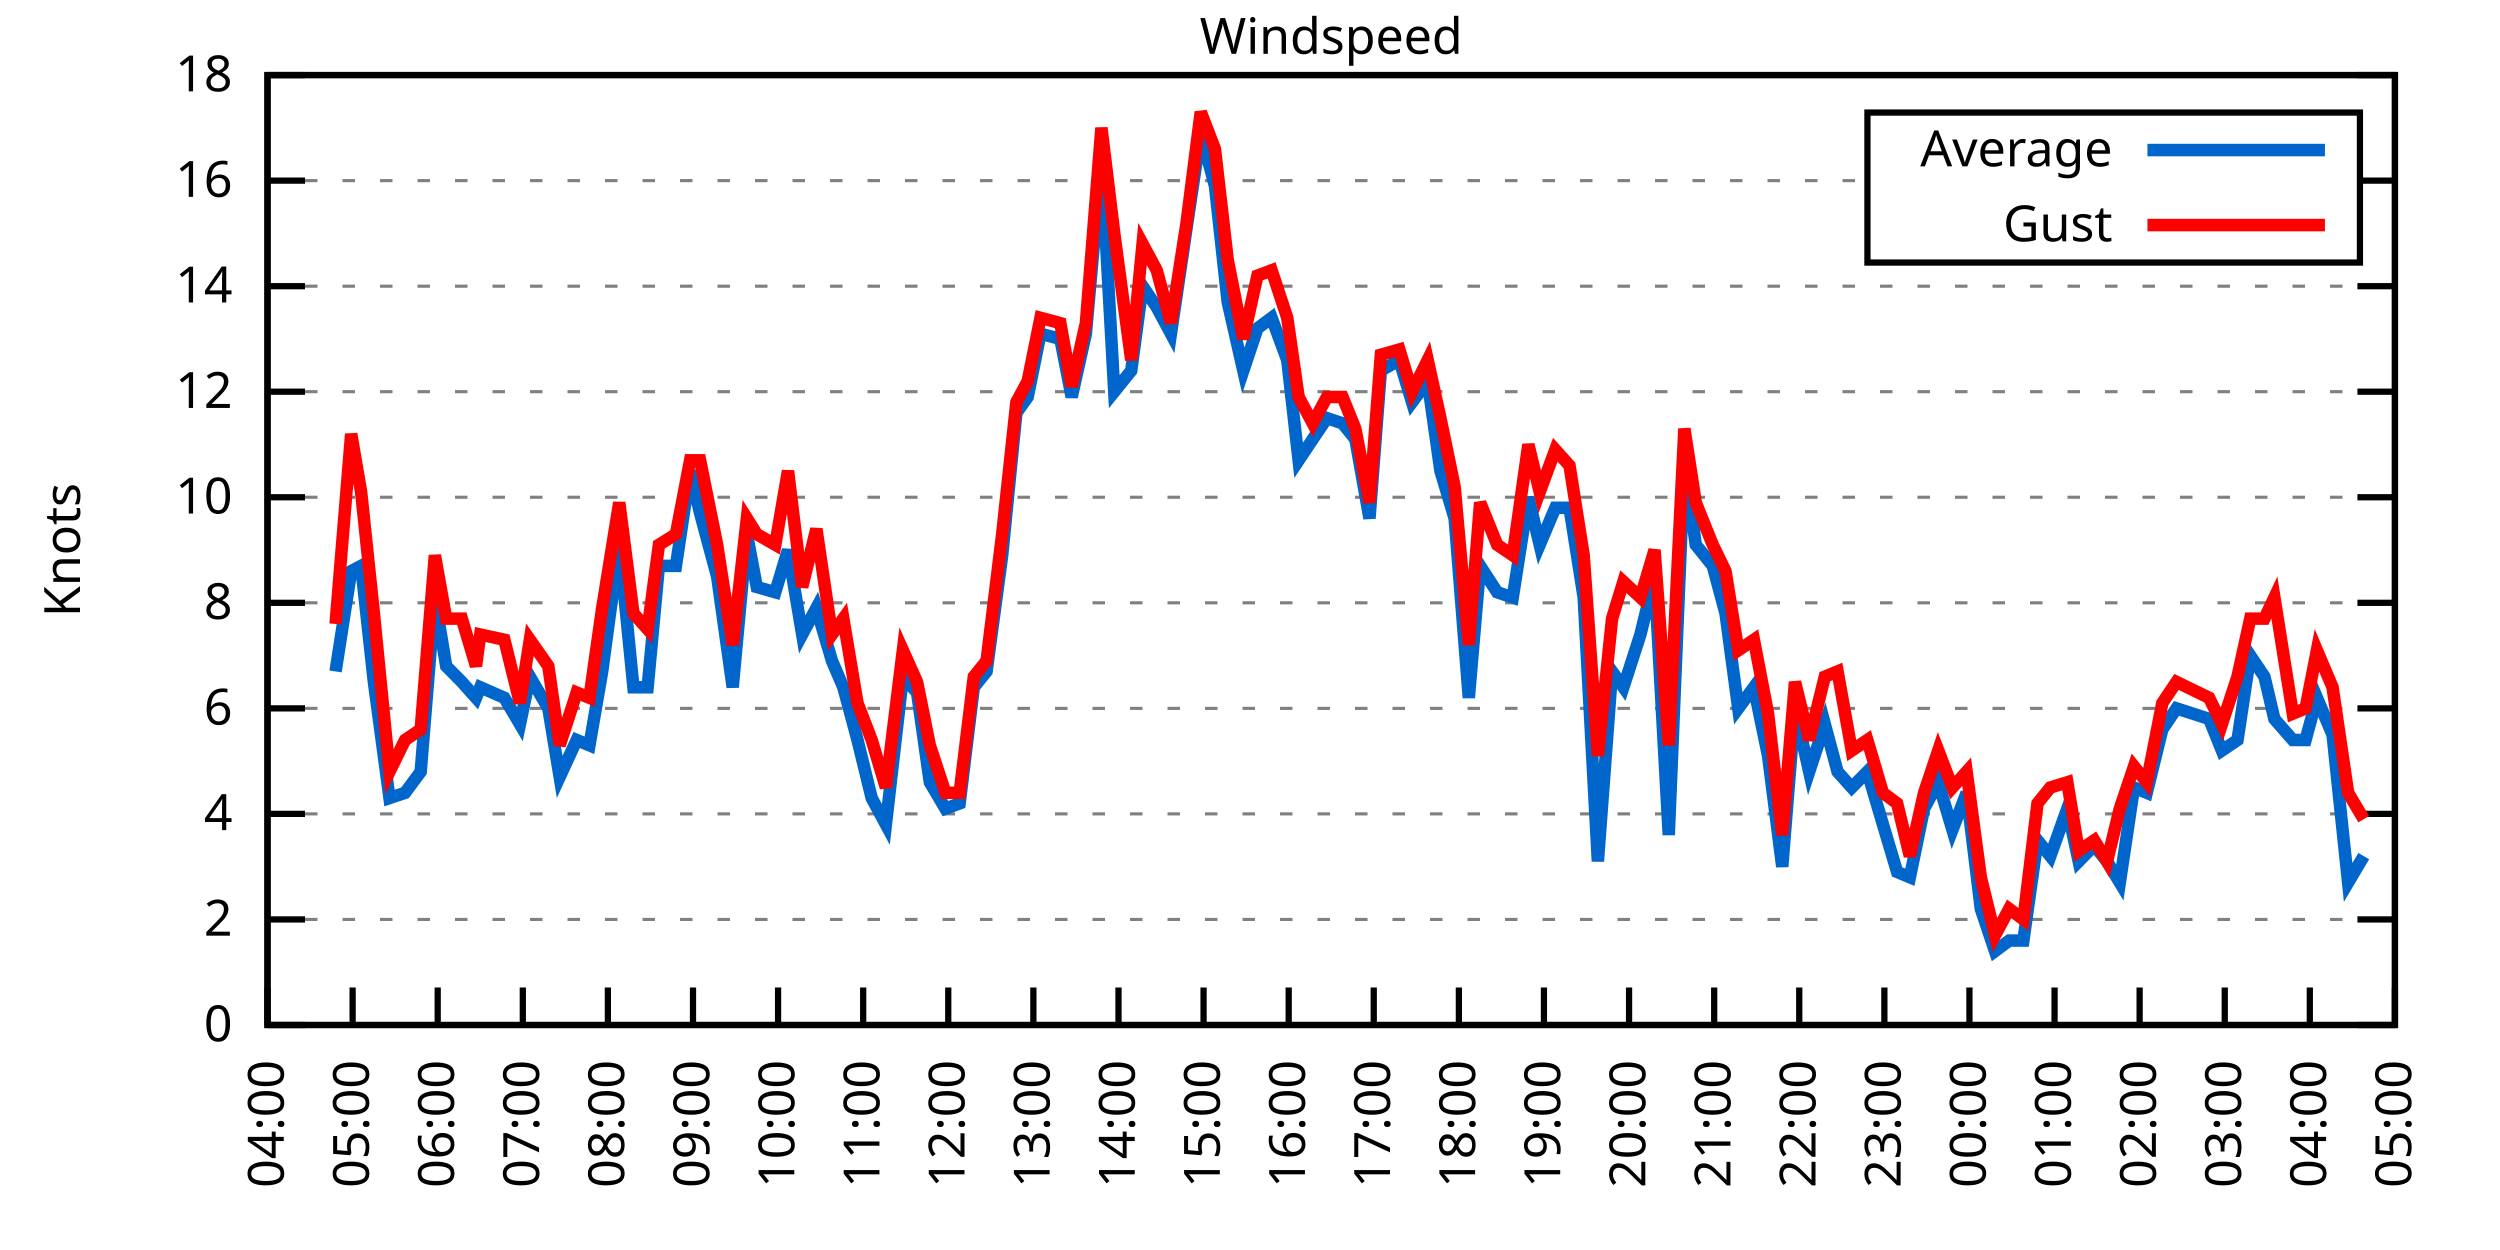
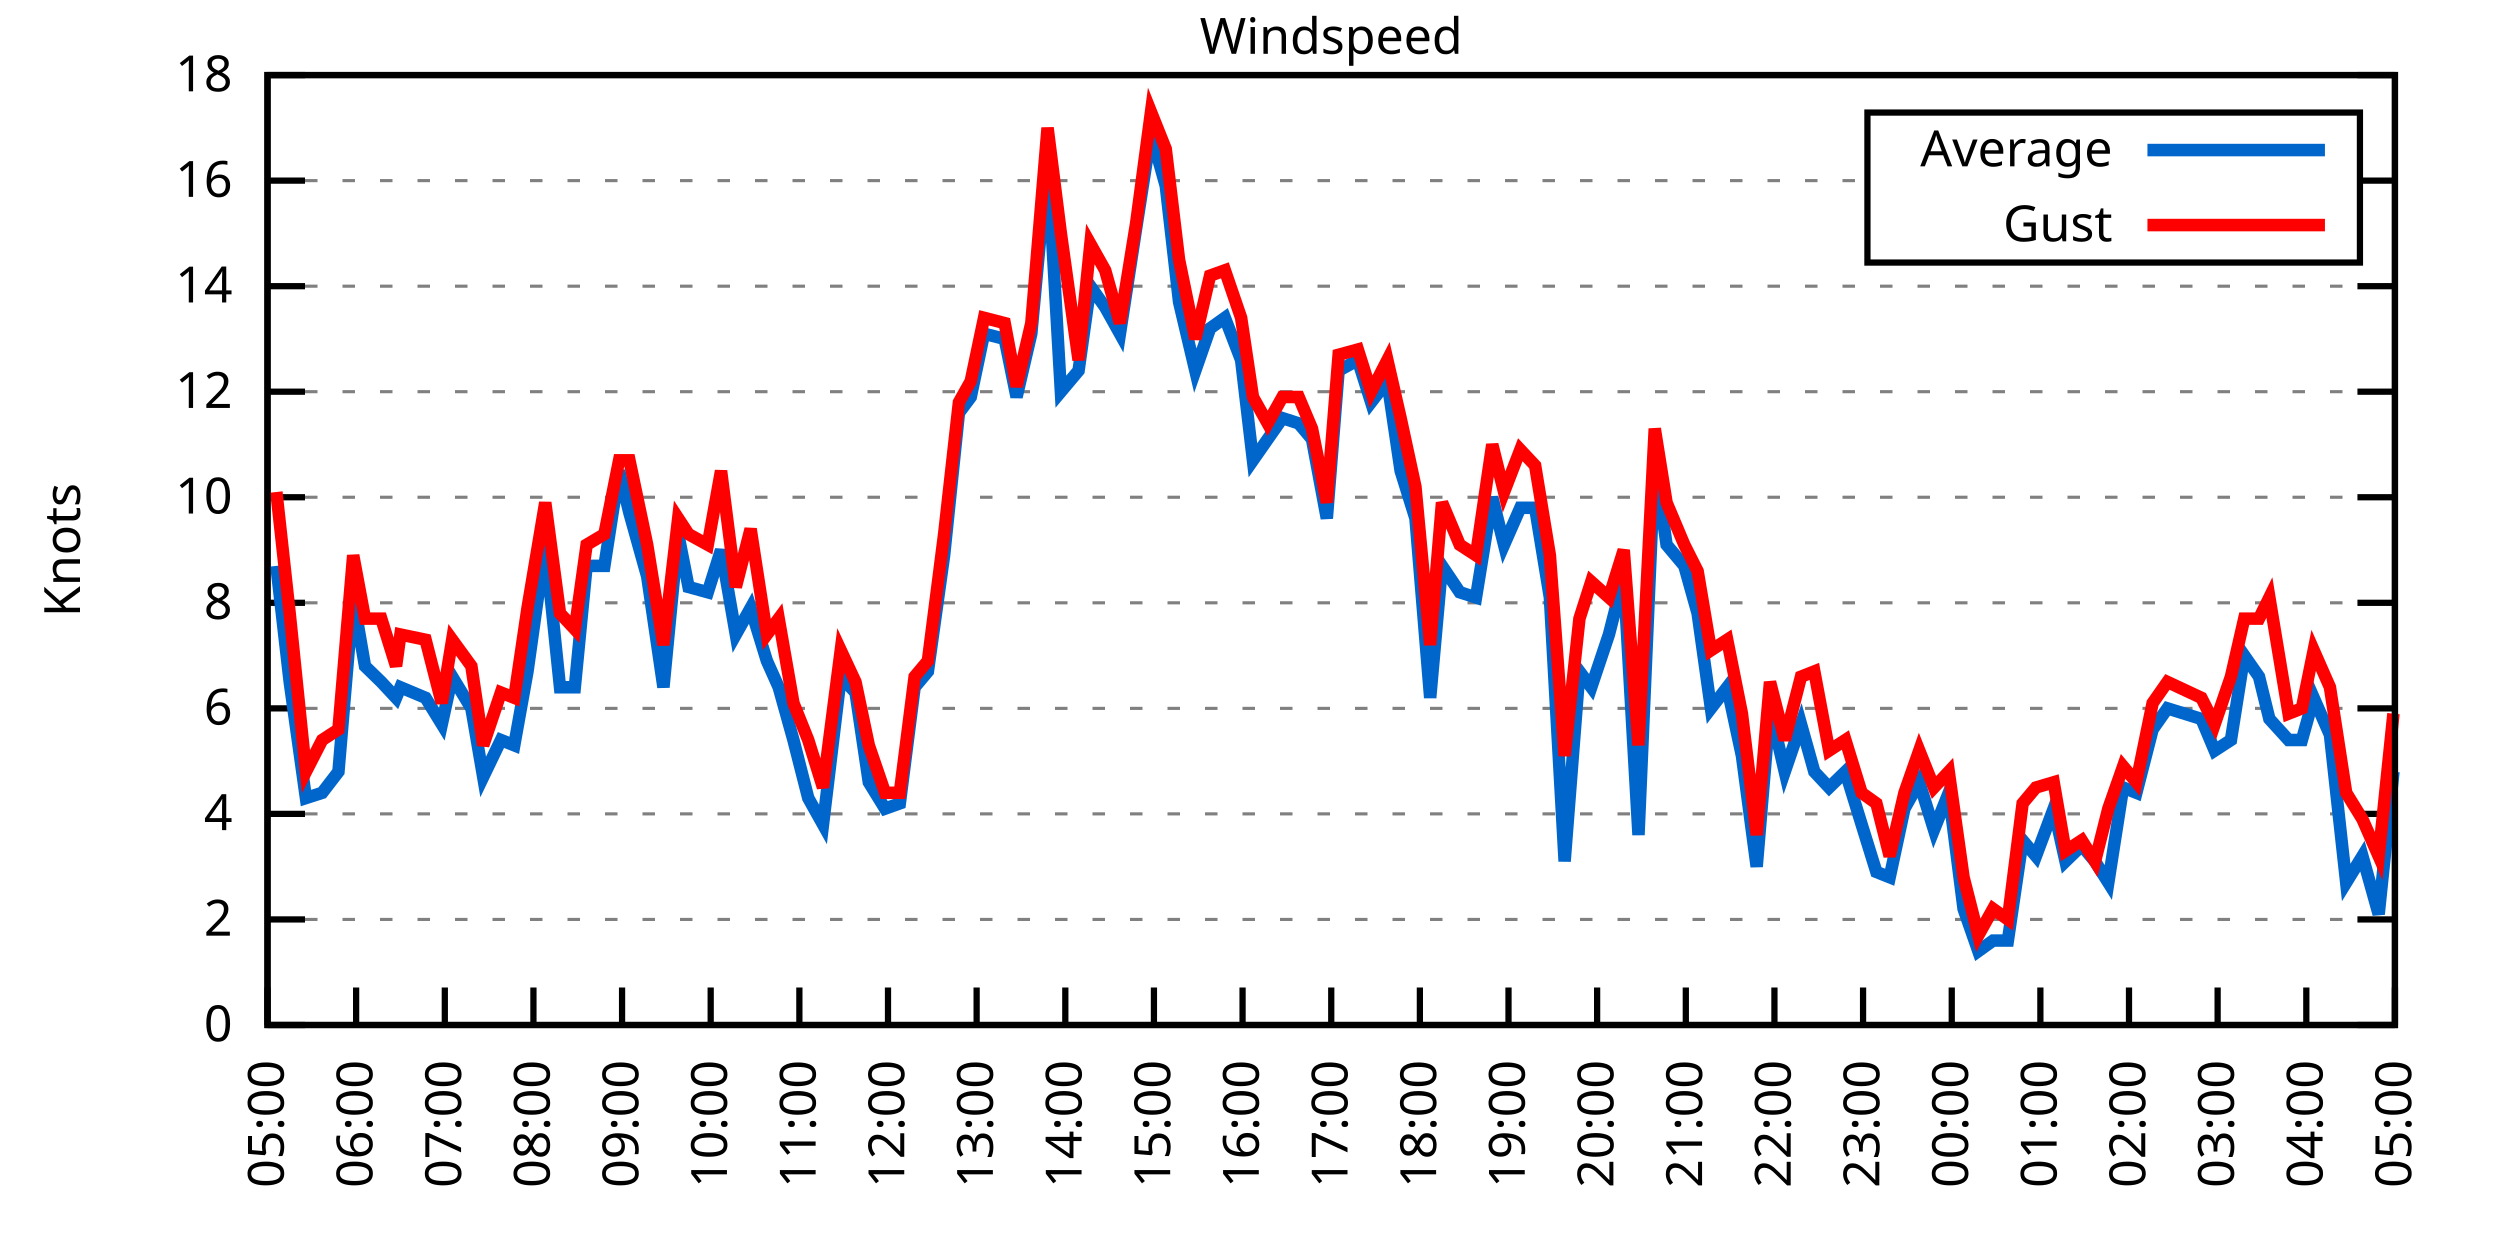
<svg xmlns="http://www.w3.org/2000/svg" xmlns:xlink="http://www.w3.org/1999/xlink" width="400" height="200" viewBox="0 0 400 200">
  <g id="gnuplot_canvas">
    <rect x="0" y="0" width="400" height="200" fill="none" />
    <defs>
      <circle id="gpDot" r="0.5" stroke-width="0.5" stroke="currentColor" />
      <path id="gpPt0" stroke-width="0.333" stroke="currentColor" d="M-1,0 h2 M0,-1 v2" />
      <path id="gpPt1" stroke-width="0.333" stroke="currentColor" d="M-1,-1 L1,1 M1,-1 L-1,1" />
      <path id="gpPt2" stroke-width="0.333" stroke="currentColor" d="M-1,0 L1,0 M0,-1 L0,1 M-1,-1 L1,1 M-1,1 L1,-1" />
      <rect id="gpPt3" stroke-width="0.333" stroke="currentColor" x="-1" y="-1" width="2" height="2" />
      <rect id="gpPt4" stroke-width="0.333" stroke="currentColor" fill="currentColor" x="-1" y="-1" width="2" height="2" />
      <circle id="gpPt5" stroke-width="0.333" stroke="currentColor" cx="0" cy="0" r="1" />
      <use xlink:href="#gpPt5" id="gpPt6" fill="currentColor" stroke="none" />
      <path id="gpPt7" stroke-width="0.333" stroke="currentColor" d="M0,-1.33 L-1.33,0.67 L1.33,0.67 z" />
      <use xlink:href="#gpPt7" id="gpPt8" fill="currentColor" stroke="none" />
      <use xlink:href="#gpPt7" id="gpPt9" stroke="currentColor" transform="rotate(180)" />
      <use xlink:href="#gpPt9" id="gpPt10" fill="currentColor" stroke="none" />
      <use xlink:href="#gpPt3" id="gpPt11" stroke="currentColor" transform="rotate(45)" />
      <use xlink:href="#gpPt11" id="gpPt12" fill="currentColor" stroke="none" />
      <path id="gpPt13" stroke-width="0.333" stroke="currentColor" d="M0,1.330 L1.265,0.411 L0.782,-1.067 L-0.782,-1.076 L-1.265,0.411 z" />
      <use xlink:href="#gpPt13" id="gpPt14" fill="currentColor" stroke="none" />
      <filter id="textbox" filterUnits="objectBoundingBox" x="0" y="0" height="1" width="1">
        <feFlood flood-color="white" flood-opacity="1" result="bgnd" />
        <feComposite in="SourceGraphic" in2="bgnd" operator="atop" />
      </filter>
      <filter id="greybox" filterUnits="objectBoundingBox" x="0" y="0" height="1" width="1">
        <feFlood flood-color="lightgrey" flood-opacity="1" result="grey" />
        <feComposite in="SourceGraphic" in2="grey" operator="atop" />
      </filter>
    </defs>
    <g fill="none" color="white" stroke="currentColor" stroke-width="1.00" stroke-linecap="butt" stroke-linejoin="miter">
</g>
    <g fill="none" color="black" stroke="currentColor" stroke-width="1.00" stroke-linecap="butt" stroke-linejoin="miter">
      <g stroke="none" shape-rendering="crispEdges">
        <polygon fill="rgb(255, 255, 255)" points="42.80,164.00 383.18,164.00 383.18,12.02 42.80,12.02 " />
      </g>
    </g>
    <g fill="none" color="black" stroke="currentColor" stroke-width="1.00" stroke-linecap="butt" stroke-linejoin="miter">
</g>
    <g fill="none" color="black" stroke="black" stroke-width="0.50" stroke-linecap="butt" stroke-linejoin="miter">
</g>
    <g fill="none" color="gray" stroke="currentColor" stroke-width="0.50" stroke-linecap="butt" stroke-linejoin="miter">
      <path stroke="gray" stroke-dasharray="2,4" class="gridline" d="M42.80,164.00 L383.19,164.00  " />
    </g>
    <g fill="none" color="gray" stroke="gray" stroke-width="1.00" stroke-linecap="butt" stroke-linejoin="miter">
</g>
    <g fill="none" color="black" stroke="currentColor" stroke-width="1.00" stroke-linecap="butt" stroke-linejoin="miter">
      <path stroke="black" d="M42.80,164.00 L48.80,164.00 M383.19,164.00 L377.19,164.00  " />
      <g transform="translate(37.20,166.60)" stroke="none" fill="black" font-family="Sans" font-size="8.00" text-anchor="end">
        <text>
          <tspan font-family="Sans"> 0</tspan>
        </text>
      </g>
    </g>
    <g fill="none" color="black" stroke="currentColor" stroke-width="1.00" stroke-linecap="butt" stroke-linejoin="miter">
</g>
    <g fill="none" color="black" stroke="black" stroke-width="0.50" stroke-linecap="butt" stroke-linejoin="miter">
</g>
    <g fill="none" color="gray" stroke="currentColor" stroke-width="0.50" stroke-linecap="butt" stroke-linejoin="miter">
      <path stroke="gray" stroke-dasharray="2,4" class="gridline" d="M42.80,147.11 L383.19,147.11  " />
    </g>
    <g fill="none" color="gray" stroke="gray" stroke-width="1.00" stroke-linecap="butt" stroke-linejoin="miter">
</g>
    <g fill="none" color="black" stroke="currentColor" stroke-width="1.00" stroke-linecap="butt" stroke-linejoin="miter">
      <path stroke="black" d="M42.80,147.11 L48.80,147.11 M383.19,147.11 L377.19,147.11  " />
      <g transform="translate(37.20,149.71)" stroke="none" fill="black" font-family="Sans" font-size="8.00" text-anchor="end">
        <text>
          <tspan font-family="Sans"> 2</tspan>
        </text>
      </g>
    </g>
    <g fill="none" color="black" stroke="currentColor" stroke-width="1.00" stroke-linecap="butt" stroke-linejoin="miter">
</g>
    <g fill="none" color="black" stroke="black" stroke-width="0.50" stroke-linecap="butt" stroke-linejoin="miter">
</g>
    <g fill="none" color="gray" stroke="currentColor" stroke-width="0.50" stroke-linecap="butt" stroke-linejoin="miter">
      <path stroke="gray" stroke-dasharray="2,4" class="gridline" d="M42.80,130.22 L383.19,130.22  " />
    </g>
    <g fill="none" color="gray" stroke="gray" stroke-width="1.00" stroke-linecap="butt" stroke-linejoin="miter">
</g>
    <g fill="none" color="black" stroke="currentColor" stroke-width="1.00" stroke-linecap="butt" stroke-linejoin="miter">
      <path stroke="black" d="M42.80,130.22 L48.80,130.22 M383.19,130.22 L377.19,130.22  " />
      <g transform="translate(37.20,132.82)" stroke="none" fill="black" font-family="Sans" font-size="8.00" text-anchor="end">
        <text>
          <tspan font-family="Sans"> 4</tspan>
        </text>
      </g>
    </g>
    <g fill="none" color="black" stroke="currentColor" stroke-width="1.00" stroke-linecap="butt" stroke-linejoin="miter">
</g>
    <g fill="none" color="black" stroke="black" stroke-width="0.50" stroke-linecap="butt" stroke-linejoin="miter">
</g>
    <g fill="none" color="gray" stroke="currentColor" stroke-width="0.50" stroke-linecap="butt" stroke-linejoin="miter">
      <path stroke="gray" stroke-dasharray="2,4" class="gridline" d="M42.80,113.34 L383.19,113.34  " />
    </g>
    <g fill="none" color="gray" stroke="gray" stroke-width="1.00" stroke-linecap="butt" stroke-linejoin="miter">
</g>
    <g fill="none" color="black" stroke="currentColor" stroke-width="1.00" stroke-linecap="butt" stroke-linejoin="miter">
      <path stroke="black" d="M42.80,113.34 L48.80,113.34 M383.19,113.34 L377.19,113.34  " />
      <g transform="translate(37.20,115.94)" stroke="none" fill="black" font-family="Sans" font-size="8.00" text-anchor="end">
        <text>
          <tspan font-family="Sans"> 6</tspan>
        </text>
      </g>
    </g>
    <g fill="none" color="black" stroke="currentColor" stroke-width="1.00" stroke-linecap="butt" stroke-linejoin="miter">
</g>
    <g fill="none" color="black" stroke="black" stroke-width="0.50" stroke-linecap="butt" stroke-linejoin="miter">
</g>
    <g fill="none" color="gray" stroke="currentColor" stroke-width="0.50" stroke-linecap="butt" stroke-linejoin="miter">
      <path stroke="gray" stroke-dasharray="2,4" class="gridline" d="M42.80,96.45 L383.19,96.45  " />
    </g>
    <g fill="none" color="gray" stroke="gray" stroke-width="1.00" stroke-linecap="butt" stroke-linejoin="miter">
</g>
    <g fill="none" color="black" stroke="currentColor" stroke-width="1.00" stroke-linecap="butt" stroke-linejoin="miter">
      <path stroke="black" d="M42.80,96.45 L48.80,96.45 M383.19,96.45 L377.19,96.45  " />
      <g transform="translate(37.20,99.05)" stroke="none" fill="black" font-family="Sans" font-size="8.00" text-anchor="end">
        <text>
          <tspan font-family="Sans"> 8</tspan>
        </text>
      </g>
    </g>
    <g fill="none" color="black" stroke="currentColor" stroke-width="1.00" stroke-linecap="butt" stroke-linejoin="miter">
</g>
    <g fill="none" color="black" stroke="black" stroke-width="0.50" stroke-linecap="butt" stroke-linejoin="miter">
</g>
    <g fill="none" color="gray" stroke="currentColor" stroke-width="0.50" stroke-linecap="butt" stroke-linejoin="miter">
      <path stroke="gray" stroke-dasharray="2,4" class="gridline" d="M42.80,79.56 L383.19,79.56  " />
    </g>
    <g fill="none" color="gray" stroke="gray" stroke-width="1.00" stroke-linecap="butt" stroke-linejoin="miter">
</g>
    <g fill="none" color="black" stroke="currentColor" stroke-width="1.00" stroke-linecap="butt" stroke-linejoin="miter">
      <path stroke="black" d="M42.80,79.56 L48.80,79.56 M383.19,79.56 L377.19,79.56  " />
      <g transform="translate(37.20,82.16)" stroke="none" fill="black" font-family="Sans" font-size="8.00" text-anchor="end">
        <text>
          <tspan font-family="Sans"> 10</tspan>
        </text>
      </g>
    </g>
    <g fill="none" color="black" stroke="currentColor" stroke-width="1.00" stroke-linecap="butt" stroke-linejoin="miter">
</g>
    <g fill="none" color="black" stroke="black" stroke-width="0.50" stroke-linecap="butt" stroke-linejoin="miter">
</g>
    <g fill="none" color="gray" stroke="currentColor" stroke-width="0.50" stroke-linecap="butt" stroke-linejoin="miter">
      <path stroke="gray" stroke-dasharray="2,4" class="gridline" d="M42.80,62.67 L383.19,62.67  " />
    </g>
    <g fill="none" color="gray" stroke="gray" stroke-width="1.00" stroke-linecap="butt" stroke-linejoin="miter">
</g>
    <g fill="none" color="black" stroke="currentColor" stroke-width="1.00" stroke-linecap="butt" stroke-linejoin="miter">
      <path stroke="black" d="M42.80,62.67 L48.80,62.67 M383.19,62.67 L377.19,62.67  " />
      <g transform="translate(37.20,65.27)" stroke="none" fill="black" font-family="Sans" font-size="8.00" text-anchor="end">
        <text>
          <tspan font-family="Sans"> 12</tspan>
        </text>
      </g>
    </g>
    <g fill="none" color="black" stroke="currentColor" stroke-width="1.00" stroke-linecap="butt" stroke-linejoin="miter">
</g>
    <g fill="none" color="black" stroke="black" stroke-width="0.50" stroke-linecap="butt" stroke-linejoin="miter">
</g>
    <g fill="none" color="gray" stroke="currentColor" stroke-width="0.50" stroke-linecap="butt" stroke-linejoin="miter">
      <path stroke="gray" stroke-dasharray="2,4" class="gridline" d="M42.80,45.79 L383.19,45.79  " />
    </g>
    <g fill="none" color="gray" stroke="gray" stroke-width="1.00" stroke-linecap="butt" stroke-linejoin="miter">
</g>
    <g fill="none" color="black" stroke="currentColor" stroke-width="1.00" stroke-linecap="butt" stroke-linejoin="miter">
      <path stroke="black" d="M42.80,45.79 L48.80,45.79 M383.19,45.79 L377.19,45.79  " />
      <g transform="translate(37.20,48.39)" stroke="none" fill="black" font-family="Sans" font-size="8.00" text-anchor="end">
        <text>
          <tspan font-family="Sans"> 14</tspan>
        </text>
      </g>
    </g>
    <g fill="none" color="black" stroke="currentColor" stroke-width="1.00" stroke-linecap="butt" stroke-linejoin="miter">
</g>
    <g fill="none" color="black" stroke="black" stroke-width="0.50" stroke-linecap="butt" stroke-linejoin="miter">
</g>
    <g fill="none" color="gray" stroke="currentColor" stroke-width="0.50" stroke-linecap="butt" stroke-linejoin="miter">
      <path stroke="gray" stroke-dasharray="2,4" class="gridline" d="M42.80,28.90 L298.79,28.90 M377.59,28.90 L383.19,28.90  " />
    </g>
    <g fill="none" color="gray" stroke="gray" stroke-width="1.00" stroke-linecap="butt" stroke-linejoin="miter">
</g>
    <g fill="none" color="black" stroke="currentColor" stroke-width="1.00" stroke-linecap="butt" stroke-linejoin="miter">
      <path stroke="black" d="M42.80,28.90 L48.80,28.90 M383.19,28.90 L377.19,28.90  " />
      <g transform="translate(37.20,31.50)" stroke="none" fill="black" font-family="Sans" font-size="8.00" text-anchor="end">
        <text>
          <tspan font-family="Sans"> 16</tspan>
        </text>
      </g>
    </g>
    <g fill="none" color="black" stroke="currentColor" stroke-width="1.00" stroke-linecap="butt" stroke-linejoin="miter">
</g>
    <g fill="none" color="black" stroke="black" stroke-width="0.50" stroke-linecap="butt" stroke-linejoin="miter">
</g>
    <g fill="none" color="gray" stroke="currentColor" stroke-width="0.50" stroke-linecap="butt" stroke-linejoin="miter">
      <path stroke="gray" stroke-dasharray="2,4" class="gridline" d="M42.80,12.01 L383.19,12.01  " />
    </g>
    <g fill="none" color="gray" stroke="gray" stroke-width="1.00" stroke-linecap="butt" stroke-linejoin="miter">
</g>
    <g fill="none" color="black" stroke="currentColor" stroke-width="1.00" stroke-linecap="butt" stroke-linejoin="miter">
      <path stroke="black" d="M42.80,12.01 L48.80,12.01 M383.19,12.01 L377.19,12.01  " />
      <g transform="translate(37.20,14.61)" stroke="none" fill="black" font-family="Sans" font-size="8.00" text-anchor="end">
        <text>
          <tspan font-family="Sans"> 18</tspan>
        </text>
      </g>
    </g>
    <g fill="none" color="black" stroke="currentColor" stroke-width="1.00" stroke-linecap="butt" stroke-linejoin="miter">
      <path stroke="black" d="M42.80,164.00 L42.80,158.00  " />
      <g transform="translate(45.40,169.60) rotate(270.00)" stroke="none" fill="black" font-family="Sans" font-size="8.00" text-anchor="end">
        <text>
-           <tspan font-family="Sans">04:00</tspan>
-         </text>
-       </g>
-     </g>
-     <g fill="none" color="black" stroke="currentColor" stroke-width="1.00" stroke-linecap="butt" stroke-linejoin="miter">
-       <path stroke="black" d="M56.42,164.00 L56.42,158.00  " />
-       <g transform="translate(59.02,169.60) rotate(270.00)" stroke="none" fill="black" font-family="Sans" font-size="8.00" text-anchor="end">
-         <text>
          <tspan font-family="Sans">05:00</tspan>
        </text>
      </g>
    </g>
    <g fill="none" color="black" stroke="currentColor" stroke-width="1.00" stroke-linecap="butt" stroke-linejoin="miter">
-       <path stroke="black" d="M70.03,164.00 L70.03,158.00  " />
-       <g transform="translate(72.63,169.60) rotate(270.00)" stroke="none" fill="black" font-family="Sans" font-size="8.00" text-anchor="end">
+       <path stroke="black" d="M56.98,164.00 L56.98,158.00  " />
+       <g transform="translate(59.58,169.60) rotate(270.00)" stroke="none" fill="black" font-family="Sans" font-size="8.00" text-anchor="end">
        <text>
          <tspan font-family="Sans">06:00</tspan>
        </text>
      </g>
    </g>
    <g fill="none" color="black" stroke="currentColor" stroke-width="1.00" stroke-linecap="butt" stroke-linejoin="miter">
-       <path stroke="black" d="M83.65,164.00 L83.65,158.00  " />
-       <g transform="translate(86.25,169.60) rotate(270.00)" stroke="none" fill="black" font-family="Sans" font-size="8.00" text-anchor="end">
+       <path stroke="black" d="M71.17,164.00 L71.17,158.00  " />
+       <g transform="translate(73.77,169.60) rotate(270.00)" stroke="none" fill="black" font-family="Sans" font-size="8.00" text-anchor="end">
        <text>
          <tspan font-family="Sans">07:00</tspan>
        </text>
      </g>
    </g>
    <g fill="none" color="black" stroke="currentColor" stroke-width="1.00" stroke-linecap="butt" stroke-linejoin="miter">
-       <path stroke="black" d="M97.26,164.00 L97.26,158.00  " />
-       <g transform="translate(99.86,169.60) rotate(270.00)" stroke="none" fill="black" font-family="Sans" font-size="8.00" text-anchor="end">
+       <path stroke="black" d="M85.35,164.00 L85.35,158.00  " />
+       <g transform="translate(87.95,169.60) rotate(270.00)" stroke="none" fill="black" font-family="Sans" font-size="8.00" text-anchor="end">
        <text>
          <tspan font-family="Sans">08:00</tspan>
        </text>
      </g>
    </g>
    <g fill="none" color="black" stroke="currentColor" stroke-width="1.00" stroke-linecap="butt" stroke-linejoin="miter">
-       <path stroke="black" d="M110.88,164.00 L110.88,158.00  " />
-       <g transform="translate(113.48,169.60) rotate(270.00)" stroke="none" fill="black" font-family="Sans" font-size="8.00" text-anchor="end">
+       <path stroke="black" d="M99.53,164.00 L99.53,158.00  " />
+       <g transform="translate(102.13,169.60) rotate(270.00)" stroke="none" fill="black" font-family="Sans" font-size="8.00" text-anchor="end">
        <text>
          <tspan font-family="Sans">09:00</tspan>
        </text>
      </g>
    </g>
    <g fill="none" color="black" stroke="currentColor" stroke-width="1.00" stroke-linecap="butt" stroke-linejoin="miter">
-       <path stroke="black" d="M124.49,164.00 L124.49,158.00  " />
-       <g transform="translate(127.09,169.60) rotate(270.00)" stroke="none" fill="black" font-family="Sans" font-size="8.00" text-anchor="end">
+       <path stroke="black" d="M113.71,164.00 L113.71,158.00  " />
+       <g transform="translate(116.31,169.60) rotate(270.00)" stroke="none" fill="black" font-family="Sans" font-size="8.00" text-anchor="end">
        <text>
          <tspan font-family="Sans">10:00</tspan>
        </text>
      </g>
    </g>
    <g fill="none" color="black" stroke="currentColor" stroke-width="1.00" stroke-linecap="butt" stroke-linejoin="miter">
-       <path stroke="black" d="M138.11,164.00 L138.11,158.00  " />
-       <g transform="translate(140.71,169.60) rotate(270.00)" stroke="none" fill="black" font-family="Sans" font-size="8.00" text-anchor="end">
+       <path stroke="black" d="M127.90,164.00 L127.90,158.00  " />
+       <g transform="translate(130.50,169.60) rotate(270.00)" stroke="none" fill="black" font-family="Sans" font-size="8.00" text-anchor="end">
        <text>
          <tspan font-family="Sans">11:00</tspan>
        </text>
      </g>
    </g>
    <g fill="none" color="black" stroke="currentColor" stroke-width="1.00" stroke-linecap="butt" stroke-linejoin="miter">
-       <path stroke="black" d="M151.72,164.00 L151.72,158.00  " />
-       <g transform="translate(154.32,169.60) rotate(270.00)" stroke="none" fill="black" font-family="Sans" font-size="8.00" text-anchor="end">
+       <path stroke="black" d="M142.08,164.00 L142.08,158.00  " />
+       <g transform="translate(144.68,169.60) rotate(270.00)" stroke="none" fill="black" font-family="Sans" font-size="8.00" text-anchor="end">
        <text>
          <tspan font-family="Sans">12:00</tspan>
        </text>
      </g>
    </g>
    <g fill="none" color="black" stroke="currentColor" stroke-width="1.00" stroke-linecap="butt" stroke-linejoin="miter">
-       <path stroke="black" d="M165.34,164.00 L165.34,158.00  " />
-       <g transform="translate(167.94,169.60) rotate(270.00)" stroke="none" fill="black" font-family="Sans" font-size="8.00" text-anchor="end">
+       <path stroke="black" d="M156.26,164.00 L156.26,158.00  " />
+       <g transform="translate(158.86,169.60) rotate(270.00)" stroke="none" fill="black" font-family="Sans" font-size="8.00" text-anchor="end">
        <text>
          <tspan font-family="Sans">13:00</tspan>
        </text>
      </g>
    </g>
    <g fill="none" color="black" stroke="currentColor" stroke-width="1.00" stroke-linecap="butt" stroke-linejoin="miter">
-       <path stroke="black" d="M178.96,164.00 L178.96,158.00  " />
-       <g transform="translate(181.56,169.60) rotate(270.00)" stroke="none" fill="black" font-family="Sans" font-size="8.00" text-anchor="end">
+       <path stroke="black" d="M170.45,164.00 L170.45,158.00  " />
+       <g transform="translate(173.05,169.60) rotate(270.00)" stroke="none" fill="black" font-family="Sans" font-size="8.00" text-anchor="end">
        <text>
          <tspan font-family="Sans">14:00</tspan>
        </text>
      </g>
    </g>
    <g fill="none" color="black" stroke="currentColor" stroke-width="1.00" stroke-linecap="butt" stroke-linejoin="miter">
-       <path stroke="black" d="M192.57,164.00 L192.57,158.00  " />
-       <g transform="translate(195.17,169.60) rotate(270.00)" stroke="none" fill="black" font-family="Sans" font-size="8.00" text-anchor="end">
+       <path stroke="black" d="M184.63,164.00 L184.63,158.00  " />
+       <g transform="translate(187.23,169.60) rotate(270.00)" stroke="none" fill="black" font-family="Sans" font-size="8.00" text-anchor="end">
        <text>
          <tspan font-family="Sans">15:00</tspan>
        </text>
      </g>
    </g>
    <g fill="none" color="black" stroke="currentColor" stroke-width="1.00" stroke-linecap="butt" stroke-linejoin="miter">
-       <path stroke="black" d="M206.19,164.00 L206.19,158.00  " />
-       <g transform="translate(208.79,169.60) rotate(270.00)" stroke="none" fill="black" font-family="Sans" font-size="8.00" text-anchor="end">
+       <path stroke="black" d="M198.81,164.00 L198.81,158.00  " />
+       <g transform="translate(201.41,169.60) rotate(270.00)" stroke="none" fill="black" font-family="Sans" font-size="8.00" text-anchor="end">
        <text>
          <tspan font-family="Sans">16:00</tspan>
        </text>
      </g>
    </g>
    <g fill="none" color="black" stroke="currentColor" stroke-width="1.00" stroke-linecap="butt" stroke-linejoin="miter">
-       <path stroke="black" d="M219.80,164.00 L219.80,158.00  " />
-       <g transform="translate(222.40,169.60) rotate(270.00)" stroke="none" fill="black" font-family="Sans" font-size="8.00" text-anchor="end">
+       <path stroke="black" d="M213.00,164.00 L213.00,158.00  " />
+       <g transform="translate(215.60,169.60) rotate(270.00)" stroke="none" fill="black" font-family="Sans" font-size="8.00" text-anchor="end">
        <text>
          <tspan font-family="Sans">17:00</tspan>
        </text>
      </g>
    </g>
    <g fill="none" color="black" stroke="currentColor" stroke-width="1.00" stroke-linecap="butt" stroke-linejoin="miter">
-       <path stroke="black" d="M233.42,164.00 L233.42,158.00  " />
-       <g transform="translate(236.02,169.60) rotate(270.00)" stroke="none" fill="black" font-family="Sans" font-size="8.00" text-anchor="end">
+       <path stroke="black" d="M227.18,164.00 L227.18,158.00  " />
+       <g transform="translate(229.78,169.60) rotate(270.00)" stroke="none" fill="black" font-family="Sans" font-size="8.00" text-anchor="end">
        <text>
          <tspan font-family="Sans">18:00</tspan>
        </text>
      </g>
    </g>
    <g fill="none" color="black" stroke="currentColor" stroke-width="1.00" stroke-linecap="butt" stroke-linejoin="miter">
-       <path stroke="black" d="M247.03,164.00 L247.03,158.00  " />
-       <g transform="translate(249.63,169.60) rotate(270.00)" stroke="none" fill="black" font-family="Sans" font-size="8.00" text-anchor="end">
+       <path stroke="black" d="M241.36,164.00 L241.36,158.00  " />
+       <g transform="translate(243.96,169.60) rotate(270.00)" stroke="none" fill="black" font-family="Sans" font-size="8.00" text-anchor="end">
        <text>
          <tspan font-family="Sans">19:00</tspan>
        </text>
      </g>
    </g>
    <g fill="none" color="black" stroke="currentColor" stroke-width="1.00" stroke-linecap="butt" stroke-linejoin="miter">
-       <path stroke="black" d="M260.65,164.00 L260.65,158.00  " />
-       <g transform="translate(263.25,169.60) rotate(270.00)" stroke="none" fill="black" font-family="Sans" font-size="8.00" text-anchor="end">
+       <path stroke="black" d="M255.54,164.00 L255.54,158.00  " />
+       <g transform="translate(258.14,169.60) rotate(270.00)" stroke="none" fill="black" font-family="Sans" font-size="8.00" text-anchor="end">
        <text>
          <tspan font-family="Sans">20:00</tspan>
        </text>
      </g>
    </g>
    <g fill="none" color="black" stroke="currentColor" stroke-width="1.00" stroke-linecap="butt" stroke-linejoin="miter">
-       <path stroke="black" d="M274.27,164.00 L274.27,158.00  " />
-       <g transform="translate(276.87,169.60) rotate(270.00)" stroke="none" fill="black" font-family="Sans" font-size="8.00" text-anchor="end">
+       <path stroke="black" d="M269.73,164.00 L269.73,158.00  " />
+       <g transform="translate(272.33,169.60) rotate(270.00)" stroke="none" fill="black" font-family="Sans" font-size="8.00" text-anchor="end">
        <text>
          <tspan font-family="Sans">21:00</tspan>
        </text>
      </g>
    </g>
    <g fill="none" color="black" stroke="currentColor" stroke-width="1.00" stroke-linecap="butt" stroke-linejoin="miter">
-       <path stroke="black" d="M287.88,164.00 L287.88,158.00  " />
-       <g transform="translate(290.48,169.60) rotate(270.00)" stroke="none" fill="black" font-family="Sans" font-size="8.00" text-anchor="end">
+       <path stroke="black" d="M283.91,164.00 L283.91,158.00  " />
+       <g transform="translate(286.51,169.60) rotate(270.00)" stroke="none" fill="black" font-family="Sans" font-size="8.00" text-anchor="end">
        <text>
          <tspan font-family="Sans">22:00</tspan>
        </text>
      </g>
    </g>
    <g fill="none" color="black" stroke="currentColor" stroke-width="1.00" stroke-linecap="butt" stroke-linejoin="miter">
-       <path stroke="black" d="M301.50,164.00 L301.50,158.00  " />
-       <g transform="translate(304.10,169.60) rotate(270.00)" stroke="none" fill="black" font-family="Sans" font-size="8.00" text-anchor="end">
+       <path stroke="black" d="M298.09,164.00 L298.09,158.00  " />
+       <g transform="translate(300.69,169.60) rotate(270.00)" stroke="none" fill="black" font-family="Sans" font-size="8.00" text-anchor="end">
        <text>
          <tspan font-family="Sans">23:00</tspan>
        </text>
      </g>
    </g>
    <g fill="none" color="black" stroke="currentColor" stroke-width="1.00" stroke-linecap="butt" stroke-linejoin="miter">
-       <path stroke="black" d="M315.11,164.00 L315.11,158.00  " />
-       <g transform="translate(317.71,169.60) rotate(270.00)" stroke="none" fill="black" font-family="Sans" font-size="8.00" text-anchor="end">
+       <path stroke="black" d="M312.28,164.00 L312.28,158.00  " />
+       <g transform="translate(314.88,169.60) rotate(270.00)" stroke="none" fill="black" font-family="Sans" font-size="8.00" text-anchor="end">
        <text>
          <tspan font-family="Sans">00:00</tspan>
        </text>
      </g>
    </g>
    <g fill="none" color="black" stroke="currentColor" stroke-width="1.00" stroke-linecap="butt" stroke-linejoin="miter">
-       <path stroke="black" d="M328.73,164.00 L328.73,158.00  " />
-       <g transform="translate(331.33,169.60) rotate(270.00)" stroke="none" fill="black" font-family="Sans" font-size="8.00" text-anchor="end">
+       <path stroke="black" d="M326.46,164.00 L326.46,158.00  " />
+       <g transform="translate(329.06,169.60) rotate(270.00)" stroke="none" fill="black" font-family="Sans" font-size="8.00" text-anchor="end">
        <text>
          <tspan font-family="Sans">01:00</tspan>
        </text>
      </g>
    </g>
    <g fill="none" color="black" stroke="currentColor" stroke-width="1.00" stroke-linecap="butt" stroke-linejoin="miter">
-       <path stroke="black" d="M342.34,164.00 L342.34,158.00  " />
-       <g transform="translate(344.94,169.60) rotate(270.00)" stroke="none" fill="black" font-family="Sans" font-size="8.00" text-anchor="end">
+       <path stroke="black" d="M340.64,164.00 L340.64,158.00  " />
+       <g transform="translate(343.24,169.60) rotate(270.00)" stroke="none" fill="black" font-family="Sans" font-size="8.00" text-anchor="end">
        <text>
          <tspan font-family="Sans">02:00</tspan>
        </text>
      </g>
    </g>
    <g fill="none" color="black" stroke="currentColor" stroke-width="1.00" stroke-linecap="butt" stroke-linejoin="miter">
-       <path stroke="black" d="M355.96,164.00 L355.96,158.00  " />
-       <g transform="translate(358.56,169.60) rotate(270.00)" stroke="none" fill="black" font-family="Sans" font-size="8.00" text-anchor="end">
+       <path stroke="black" d="M354.82,164.00 L354.82,158.00  " />
+       <g transform="translate(357.42,169.60) rotate(270.00)" stroke="none" fill="black" font-family="Sans" font-size="8.00" text-anchor="end">
        <text>
          <tspan font-family="Sans">03:00</tspan>
        </text>
      </g>
    </g>
    <g fill="none" color="black" stroke="currentColor" stroke-width="1.00" stroke-linecap="butt" stroke-linejoin="miter">
-       <path stroke="black" d="M369.57,164.00 L369.57,158.00  " />
-       <g transform="translate(372.17,169.60) rotate(270.00)" stroke="none" fill="black" font-family="Sans" font-size="8.00" text-anchor="end">
+       <path stroke="black" d="M369.01,164.00 L369.01,158.00  " />
+       <g transform="translate(371.61,169.60) rotate(270.00)" stroke="none" fill="black" font-family="Sans" font-size="8.00" text-anchor="end">
        <text>
          <tspan font-family="Sans">04:00</tspan>
        </text>
      </g>
    </g>
    <g fill="none" color="black" stroke="currentColor" stroke-width="1.00" stroke-linecap="butt" stroke-linejoin="miter">
      <path stroke="black" d="M383.19,164.00 L383.19,158.00  " />
      <g transform="translate(385.79,169.60) rotate(270.00)" stroke="none" fill="black" font-family="Sans" font-size="8.00" text-anchor="end">
        <text>
          <tspan font-family="Sans">05:00</tspan>
        </text>
      </g>
    </g>
    <g fill="none" color="black" stroke="currentColor" stroke-width="1.00" stroke-linecap="butt" stroke-linejoin="miter">
</g>
    <g fill="none" color="black" stroke="currentColor" stroke-width="1.00" stroke-linecap="butt" stroke-linejoin="miter">
      <path stroke="black" d="M42.80,12.01 L42.80,164.00 L383.19,164.00 L383.19,12.01 L42.80,12.01 Z  " />
    </g>
    <g fill="none" color="black" stroke="currentColor" stroke-width="1.00" stroke-linecap="butt" stroke-linejoin="miter">
</g>
    <g fill="none" color="black" stroke="currentColor" stroke-width="1.00" stroke-linecap="butt" stroke-linejoin="miter">
      <path stroke="black" d="M298.79,42.01 L298.79,18.01 L377.59,18.01 L377.59,42.01 L298.79,42.01 Z  " />
    </g>
    <g id="Windspeed_plot_1">
      <g fill="none" color="white" stroke="black" stroke-width="2.00" stroke-linecap="butt" stroke-linejoin="miter">
</g>
      <g fill="none" color="black" stroke="currentColor" stroke-width="2.00" stroke-linecap="butt" stroke-linejoin="miter">
        <g transform="translate(337.99,26.61)" stroke="none" fill="black" font-family="Sans" font-size="8.00" text-anchor="end">
          <text>
            <tspan font-family="Sans">Average</tspan>
          </text>
        </g>
      </g>
      <g fill="none" color="black" stroke="currentColor" stroke-width="2.00" stroke-linecap="butt" stroke-linejoin="miter">
-         <path stroke="rgb(  0, 102, 204)" d="M343.59,24.01 L371.99,24.01 M53.69,107.43 L56.19,91.38 L57.78,90.54 L59.82,109.11 L62.32,127.69 L64.81,126.85   L67.31,123.47 L69.58,95.60 L71.39,106.58 L73.89,109.11 L76.16,111.65 L76.84,109.96 L80.70,111.65 L83.19,115.87   L84.78,108.27 L87.73,113.34 L89.55,124.31 L92.27,118.40 L94.31,119.25 L96.35,107.43 L99.08,87.16 L101.35,109.96   L103.62,109.96 L105.43,90.54 L108.15,90.54 L110.42,75.34 L112.01,82.09 L114.74,92.23 L117.23,109.96 L119.50,85.47   L121.09,93.92 L124.04,94.76 L126.08,88.00 L128.35,101.52 L130.62,97.29 L133.12,105.74 L134.93,109.96 L137.20,118.40   L139.47,127.69 L141.74,131.91 L144.46,108.27 L146.73,110.80 L148.77,125.16 L151.27,129.38 L153.54,128.54 L155.81,109.96   L157.85,107.43 L160.35,88.85 L162.62,66.05 L164.43,63.52 L166.48,53.39 L169.65,54.23 L171.47,63.52 L173.74,53.39   L176.23,25.52 L178.28,62.67 L181.00,59.30 L182.81,45.79 L185.08,49.16 L187.35,53.39 L189.85,36.50 L192.12,21.30   L194.39,29.74 L196.43,48.32 L198.93,59.30 L201.19,52.54 L203.46,50.85 L205.96,57.61 L207.78,73.65 L210.04,70.27   L212.31,66.90 L214.81,67.74 L216.85,70.27 L219.12,82.94 L220.94,59.30 L223.89,57.61 L225.93,64.36 L228.43,60.98   L230.47,75.34 L232.74,82.94 L235.01,111.65 L236.82,90.54 L239.55,94.76 L242.04,95.60 L244.54,79.56 L246.35,87.16   L248.85,81.25 L251.12,81.25 L253.39,95.60 L255.66,137.82 L257.93,107.43 L259.74,109.96 L262.47,101.52 L264.73,92.23   L267.00,133.60 L269.50,73.65 L271.32,87.16 L274.04,90.54 L276.08,98.14 L278.12,113.34 L280.62,109.96 L282.89,120.94   L285.16,138.67 L287.20,113.34 L289.47,123.47 L291.97,115.87 L294.01,123.47 L296.28,126.00 L298.77,123.47 L301.27,131.91   L303.54,139.51 L305.58,140.36 L307.85,129.38 L310.12,125.16 L312.39,132.76 L314.66,126.85 L316.93,145.42 L319.20,152.18   L321.47,150.49 L323.74,150.49 L326.00,134.45 L328.05,136.98 L330.77,129.38 L332.59,137.82 L335.08,135.29 L337.12,137.82   L339.17,141.20 L341.44,126.00 L343.48,126.85 L345.97,116.71 L348.24,113.34 L353.46,115.03 L355.50,120.09 L358.00,118.40   L360.04,104.89 L362.31,108.27 L363.90,115.03 L366.85,118.40 L368.89,118.40 L370.71,111.65 L373.21,117.56 L375.70,141.20   L378.20,136.98  " />
+         <path stroke="rgb(  0, 102, 204)" d="M343.59,24.01 L371.99,24.01 M44.22,90.54 L46.35,109.11 L48.95,127.69 L51.55,126.85 L54.15,123.47 L56.51,95.60   L58.40,106.58 L61.00,109.11 L63.37,111.65 L64.07,109.96 L68.09,111.65 L70.69,115.87 L72.35,108.27 L75.42,113.34   L77.31,124.31 L80.15,118.40 L82.28,119.25 L84.40,107.43 L87.24,87.16 L89.60,109.96 L91.97,109.96 L93.86,90.54   L96.70,90.54 L99.06,75.34 L100.71,82.09 L103.55,92.23 L106.15,109.96 L108.51,85.47 L110.17,93.92 L113.24,94.76   L115.37,88.00 L117.73,101.52 L120.10,97.29 L122.70,105.74 L124.59,109.96 L126.95,118.40 L129.32,127.69 L131.68,131.91   L134.52,108.27 L136.88,110.80 L139.01,125.16 L141.61,129.38 L143.97,128.54 L146.34,109.96 L148.46,107.43 L151.06,88.85   L153.43,66.05 L155.32,63.52 L157.45,53.39 L160.75,54.23 L162.65,63.52 L165.01,53.39 L167.61,25.52 L169.74,62.67   L172.57,59.30 L174.46,45.79 L176.83,49.16 L179.19,53.39 L181.79,36.50 L184.16,21.30 L186.52,29.74 L188.65,48.32   L191.25,59.30 L193.61,52.54 L195.98,50.85 L198.58,57.61 L200.47,73.65 L202.83,70.27 L205.19,66.90 L207.79,67.74   L209.92,70.27 L212.29,82.94 L214.18,59.30 L217.25,57.61 L219.38,64.36 L221.98,60.98 L224.10,75.34 L226.47,82.94   L228.83,111.65 L230.72,90.54 L233.56,94.76 L236.16,95.60 L238.76,79.56 L240.65,87.16 L243.25,81.25 L245.62,81.25   L247.98,95.60 L250.34,137.82 L252.71,107.43 L254.60,109.96 L257.43,101.52 L259.80,92.23 L262.16,133.60 L264.76,73.65   L266.65,87.16 L269.49,90.54 L271.62,98.14 L273.75,113.34 L276.35,109.96 L278.71,120.94 L281.07,138.67 L283.20,113.34   L285.56,123.47 L288.16,115.87 L290.29,123.47 L292.66,126.00 L295.26,123.47 L297.86,131.91 L300.22,139.51 L302.35,140.36   L304.71,129.38 L307.08,125.16 L309.44,132.76 L311.80,126.85 L314.17,145.42 L316.53,152.18 L318.89,150.49 L321.26,150.49   L323.62,134.45 L325.75,136.98 L328.59,129.38 L330.48,137.82 L333.08,135.29 L335.20,137.82 L337.33,141.20 L339.70,126.00   L341.82,126.85 L344.42,116.71 L346.79,113.34 L352.22,115.03 L354.35,120.09 L356.95,118.40 L359.08,104.89 L361.44,108.27   L363.10,115.03 L366.17,118.40 L368.30,118.40 L370.19,111.65 L372.79,117.56 L375.39,141.20 L377.99,136.98 L380.59,146.27   L382.95,123.47  " />
      </g>
    </g>
    <g id="Windspeed_plot_2">
      <g fill="none" color="black" stroke="currentColor" stroke-width="2.00" stroke-linecap="butt" stroke-linejoin="miter">
        <g transform="translate(337.99,38.61)" stroke="none" fill="black" font-family="Sans" font-size="8.00" text-anchor="end">
          <text>
            <tspan font-family="Sans">Gust</tspan>
          </text>
        </g>
      </g>
      <g fill="none" color="black" stroke="currentColor" stroke-width="2.00" stroke-linecap="butt" stroke-linejoin="miter">
-         <path stroke="rgb(255,   0,   0)" d="M343.59,36.01 L371.99,36.01 M53.69,99.83 L56.19,69.43 L57.78,78.72 L59.82,98.14 L62.32,123.47 L64.81,118.40   L67.31,116.71 L69.58,88.85 L71.39,98.98 L73.89,98.98 L76.16,106.58 L76.84,101.52 L80.70,102.36 L83.19,112.49   L84.78,102.36 L87.73,106.58 L89.55,119.25 L92.27,110.80 L94.31,111.65 L96.35,97.29 L99.08,80.41 L101.35,98.14   L103.62,100.67 L105.43,87.16 L108.15,85.47 L110.42,73.65 L112.01,73.65 L114.74,87.16 L117.23,103.20 L119.50,82.94   L121.09,85.47 L124.04,87.16 L126.08,75.34 L128.35,93.92 L130.62,84.63 L133.12,101.52 L134.93,98.98 L137.20,112.49   L139.47,118.40 L141.74,126.00 L144.46,104.05 L146.73,109.11 L148.77,119.25 L151.27,126.85 L153.54,126.85 L155.81,108.27   L157.85,105.74 L160.35,85.47 L162.62,64.36 L164.43,60.98 L166.48,50.85 L169.65,51.70 L171.47,61.83 L173.74,51.70   L176.23,20.45 L178.28,37.34 L181.00,57.61 L182.81,39.03 L185.08,43.25 L187.35,51.70 L189.85,35.65 L192.12,17.92   L194.39,23.83 L196.43,41.56 L198.93,54.23 L201.19,44.10 L203.46,43.25 L205.96,50.85 L207.78,63.52 L210.04,67.74   L212.31,63.52 L214.81,63.52 L216.85,68.58 L219.12,80.41 L220.94,56.76 L223.89,55.92 L225.93,62.67 L228.43,57.61   L230.47,66.90 L232.74,77.87 L235.01,103.20 L236.82,80.41 L239.55,87.16 L242.04,88.85 L244.54,71.12 L246.35,78.72   L248.85,71.96 L251.12,74.49 L253.39,88.85 L255.66,120.94 L257.93,98.98 L259.74,93.07 L262.47,95.60 L264.73,88.00   L267.00,119.25 L269.50,68.58 L271.32,80.41 L274.04,87.16 L276.08,91.38 L278.12,104.05 L280.62,102.36 L282.89,114.18   L285.16,133.60 L287.20,109.11 L289.47,118.40 L291.97,108.27 L294.01,107.43 L296.28,120.09 L298.77,118.40 L301.27,126.85   L303.54,128.54 L305.58,136.98 L307.85,126.85 L310.12,120.09 L312.39,126.00 L314.66,123.47 L316.93,140.36 L319.20,149.65   L321.47,145.42 L323.74,147.11 L326.00,128.54 L328.05,126.00 L330.77,125.16 L332.59,136.14 L335.08,134.45 L337.12,137.82   L339.17,129.38 L341.44,122.62 L343.48,125.16 L345.97,112.49 L348.24,109.11 L353.46,111.65 L355.50,115.87 L358.00,108.27   L360.04,98.98 L362.31,98.98 L363.90,95.60 L366.85,114.18 L368.89,113.34 L370.71,104.05 L373.21,109.96 L375.70,126.85   L378.20,131.07  " />
+         <path stroke="rgb(255,   0,   0)" d="M343.59,36.01 L371.99,36.01 M44.22,78.72 L46.35,98.14 L48.95,123.47 L51.55,118.40 L54.15,116.71 L56.51,88.85   L58.40,98.98 L61.00,98.98 L63.37,106.58 L64.07,101.52 L68.09,102.36 L70.69,112.49 L72.35,102.36 L75.42,106.58   L77.31,119.25 L80.15,110.80 L82.28,111.65 L84.40,97.29 L87.24,80.41 L89.60,98.14 L91.97,100.67 L93.86,87.16   L96.70,85.47 L99.06,73.65 L100.71,73.65 L103.55,87.16 L106.15,103.20 L108.51,82.94 L110.17,85.47 L113.24,87.16   L115.37,75.34 L117.73,93.92 L120.10,84.63 L122.70,101.52 L124.59,98.98 L126.95,112.49 L129.32,118.40 L131.68,126.00   L134.52,104.05 L136.88,109.11 L139.01,119.25 L141.61,126.85 L143.97,126.85 L146.34,108.27 L148.46,105.74 L151.06,85.47   L153.43,64.36 L155.32,60.98 L157.45,50.85 L160.75,51.70 L162.65,61.83 L165.01,51.70 L167.61,20.45 L169.74,37.34   L172.57,57.61 L174.46,39.03 L176.83,43.25 L179.19,51.70 L181.79,35.65 L184.16,17.92 L186.52,23.83 L188.65,41.56   L191.25,54.23 L193.61,44.10 L195.98,43.25 L198.58,50.85 L200.47,63.52 L202.83,67.74 L205.19,63.52 L207.79,63.52   L209.92,68.58 L212.29,80.41 L214.18,56.76 L217.25,55.92 L219.38,62.67 L221.98,57.61 L224.10,66.90 L226.47,77.87   L228.83,103.20 L230.72,80.41 L233.56,87.16 L236.16,88.85 L238.76,71.12 L240.65,78.72 L243.25,71.96 L245.62,74.49   L247.98,88.85 L250.34,120.94 L252.71,98.98 L254.60,93.07 L257.43,95.60 L259.80,88.00 L262.16,119.25 L264.76,68.58   L266.65,80.41 L269.49,87.16 L271.62,91.38 L273.75,104.05 L276.35,102.36 L278.71,114.18 L281.07,133.60 L283.20,109.11   L285.56,118.40 L288.16,108.27 L290.29,107.43 L292.66,120.09 L295.26,118.40 L297.86,126.85 L300.22,128.54 L302.35,136.98   L304.71,126.85 L307.08,120.09 L309.44,126.00 L311.80,123.47 L314.17,140.36 L316.53,149.65 L318.89,145.42 L321.26,147.11   L323.62,128.54 L325.75,126.00 L328.59,125.16 L330.48,136.14 L333.08,134.45 L335.20,137.82 L337.33,129.38 L339.70,122.62   L341.82,125.16 L344.42,112.49 L346.79,109.11 L352.22,111.65 L354.35,115.87 L356.95,108.27 L359.08,98.98 L361.44,98.98   L363.10,95.60 L366.17,114.18 L368.30,113.34 L370.19,104.05 L372.79,109.96 L375.39,126.85 L377.99,131.07 L380.59,136.98   L382.95,114.18  " />
      </g>
    </g>
    <g fill="none" color="black" stroke="currentColor" stroke-width="2.00" stroke-linecap="butt" stroke-linejoin="miter">
</g>
    <g fill="none" color="black" stroke="black" stroke-width="1.00" stroke-linecap="butt" stroke-linejoin="miter">
</g>
    <g fill="none" color="black" stroke="currentColor" stroke-width="1.00" stroke-linecap="butt" stroke-linejoin="miter">
      <path stroke="black" d="M42.80,12.01 L42.80,164.00 L383.19,164.00 L383.19,12.01 L42.80,12.01 Z  " />
      <g transform="translate(12.80,88.01) rotate(270.00)" stroke="none" fill="black" font-family="Sans" font-size="8.00" text-anchor="middle">
        <text>
          <tspan font-family="Sans">Knots</tspan>
        </text>
      </g>
    </g>
    <g fill="none" color="black" stroke="currentColor" stroke-width="1.00" stroke-linecap="butt" stroke-linejoin="miter">
</g>
    <g fill="none" color="black" stroke="currentColor" stroke-width="1.00" stroke-linecap="butt" stroke-linejoin="miter">
      <g transform="translate(212.99,8.61)" stroke="none" fill="black" font-family="Sans" font-size="8.00" text-anchor="middle">
        <text>
          <tspan font-family="Sans">Windspeed</tspan>
        </text>
      </g>
    </g>
    <g fill="none" color="black" stroke="currentColor" stroke-width="1.00" stroke-linecap="butt" stroke-linejoin="miter">
</g>
  </g>
</svg>
